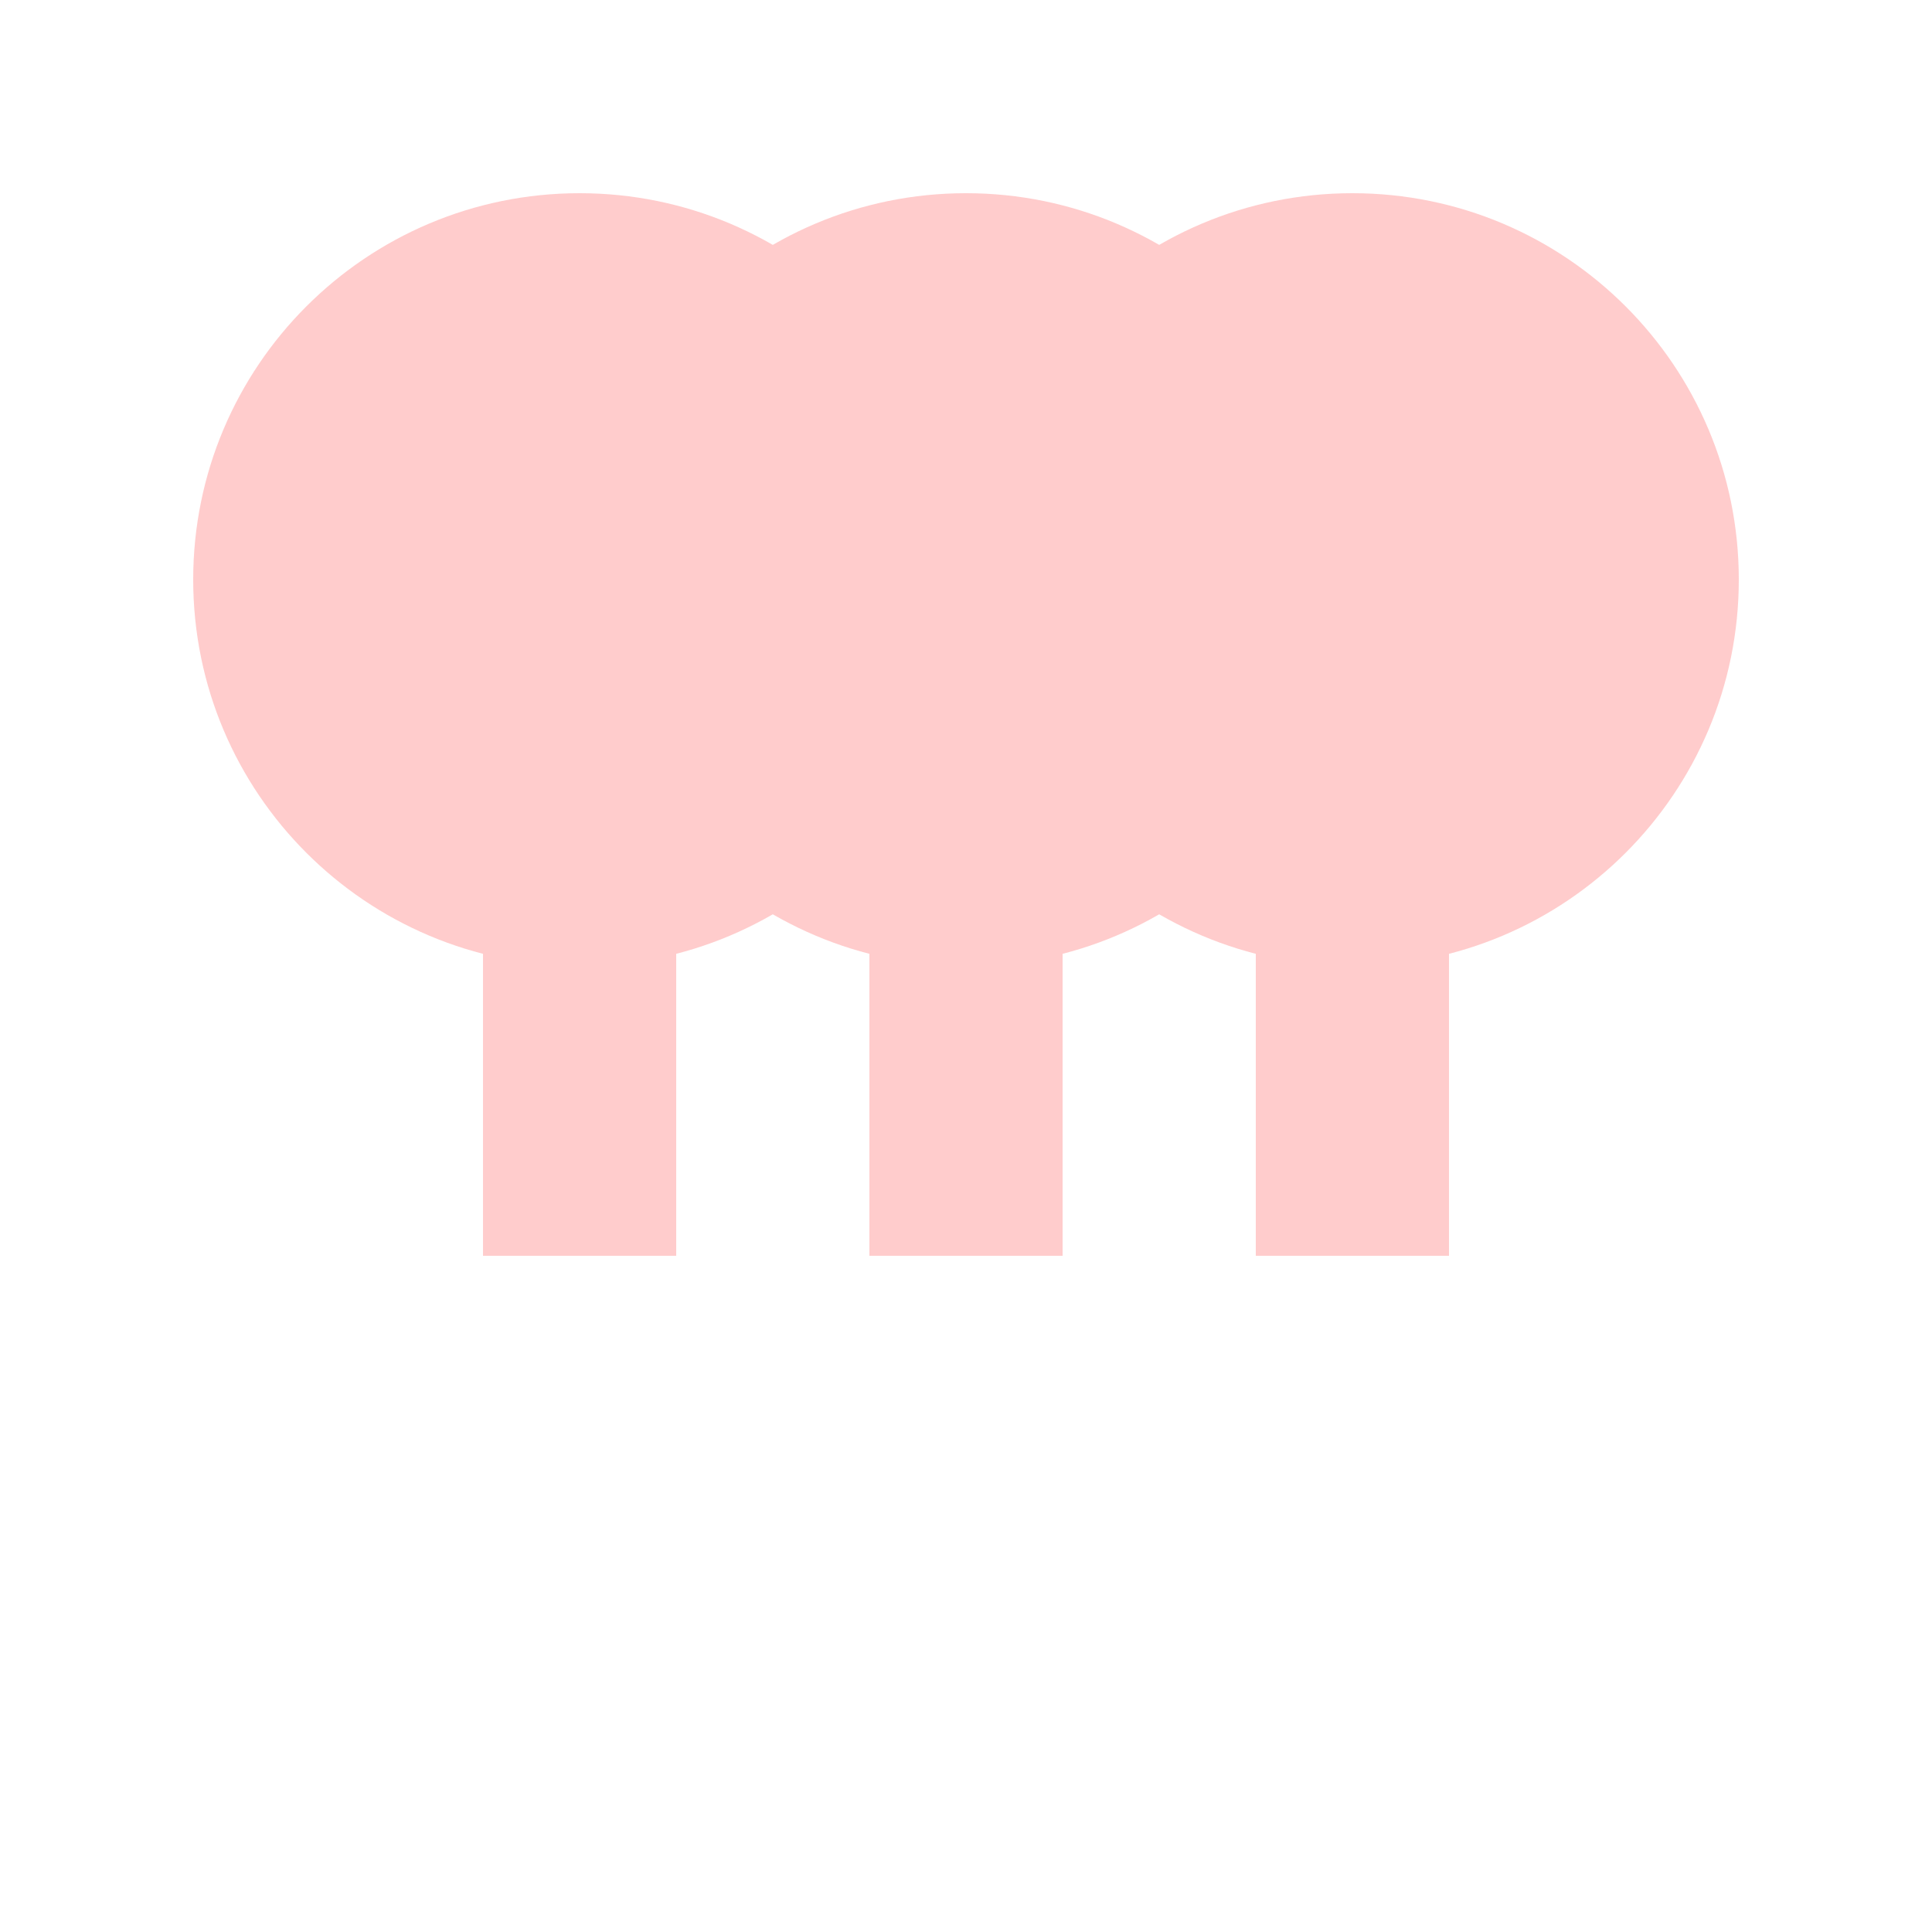
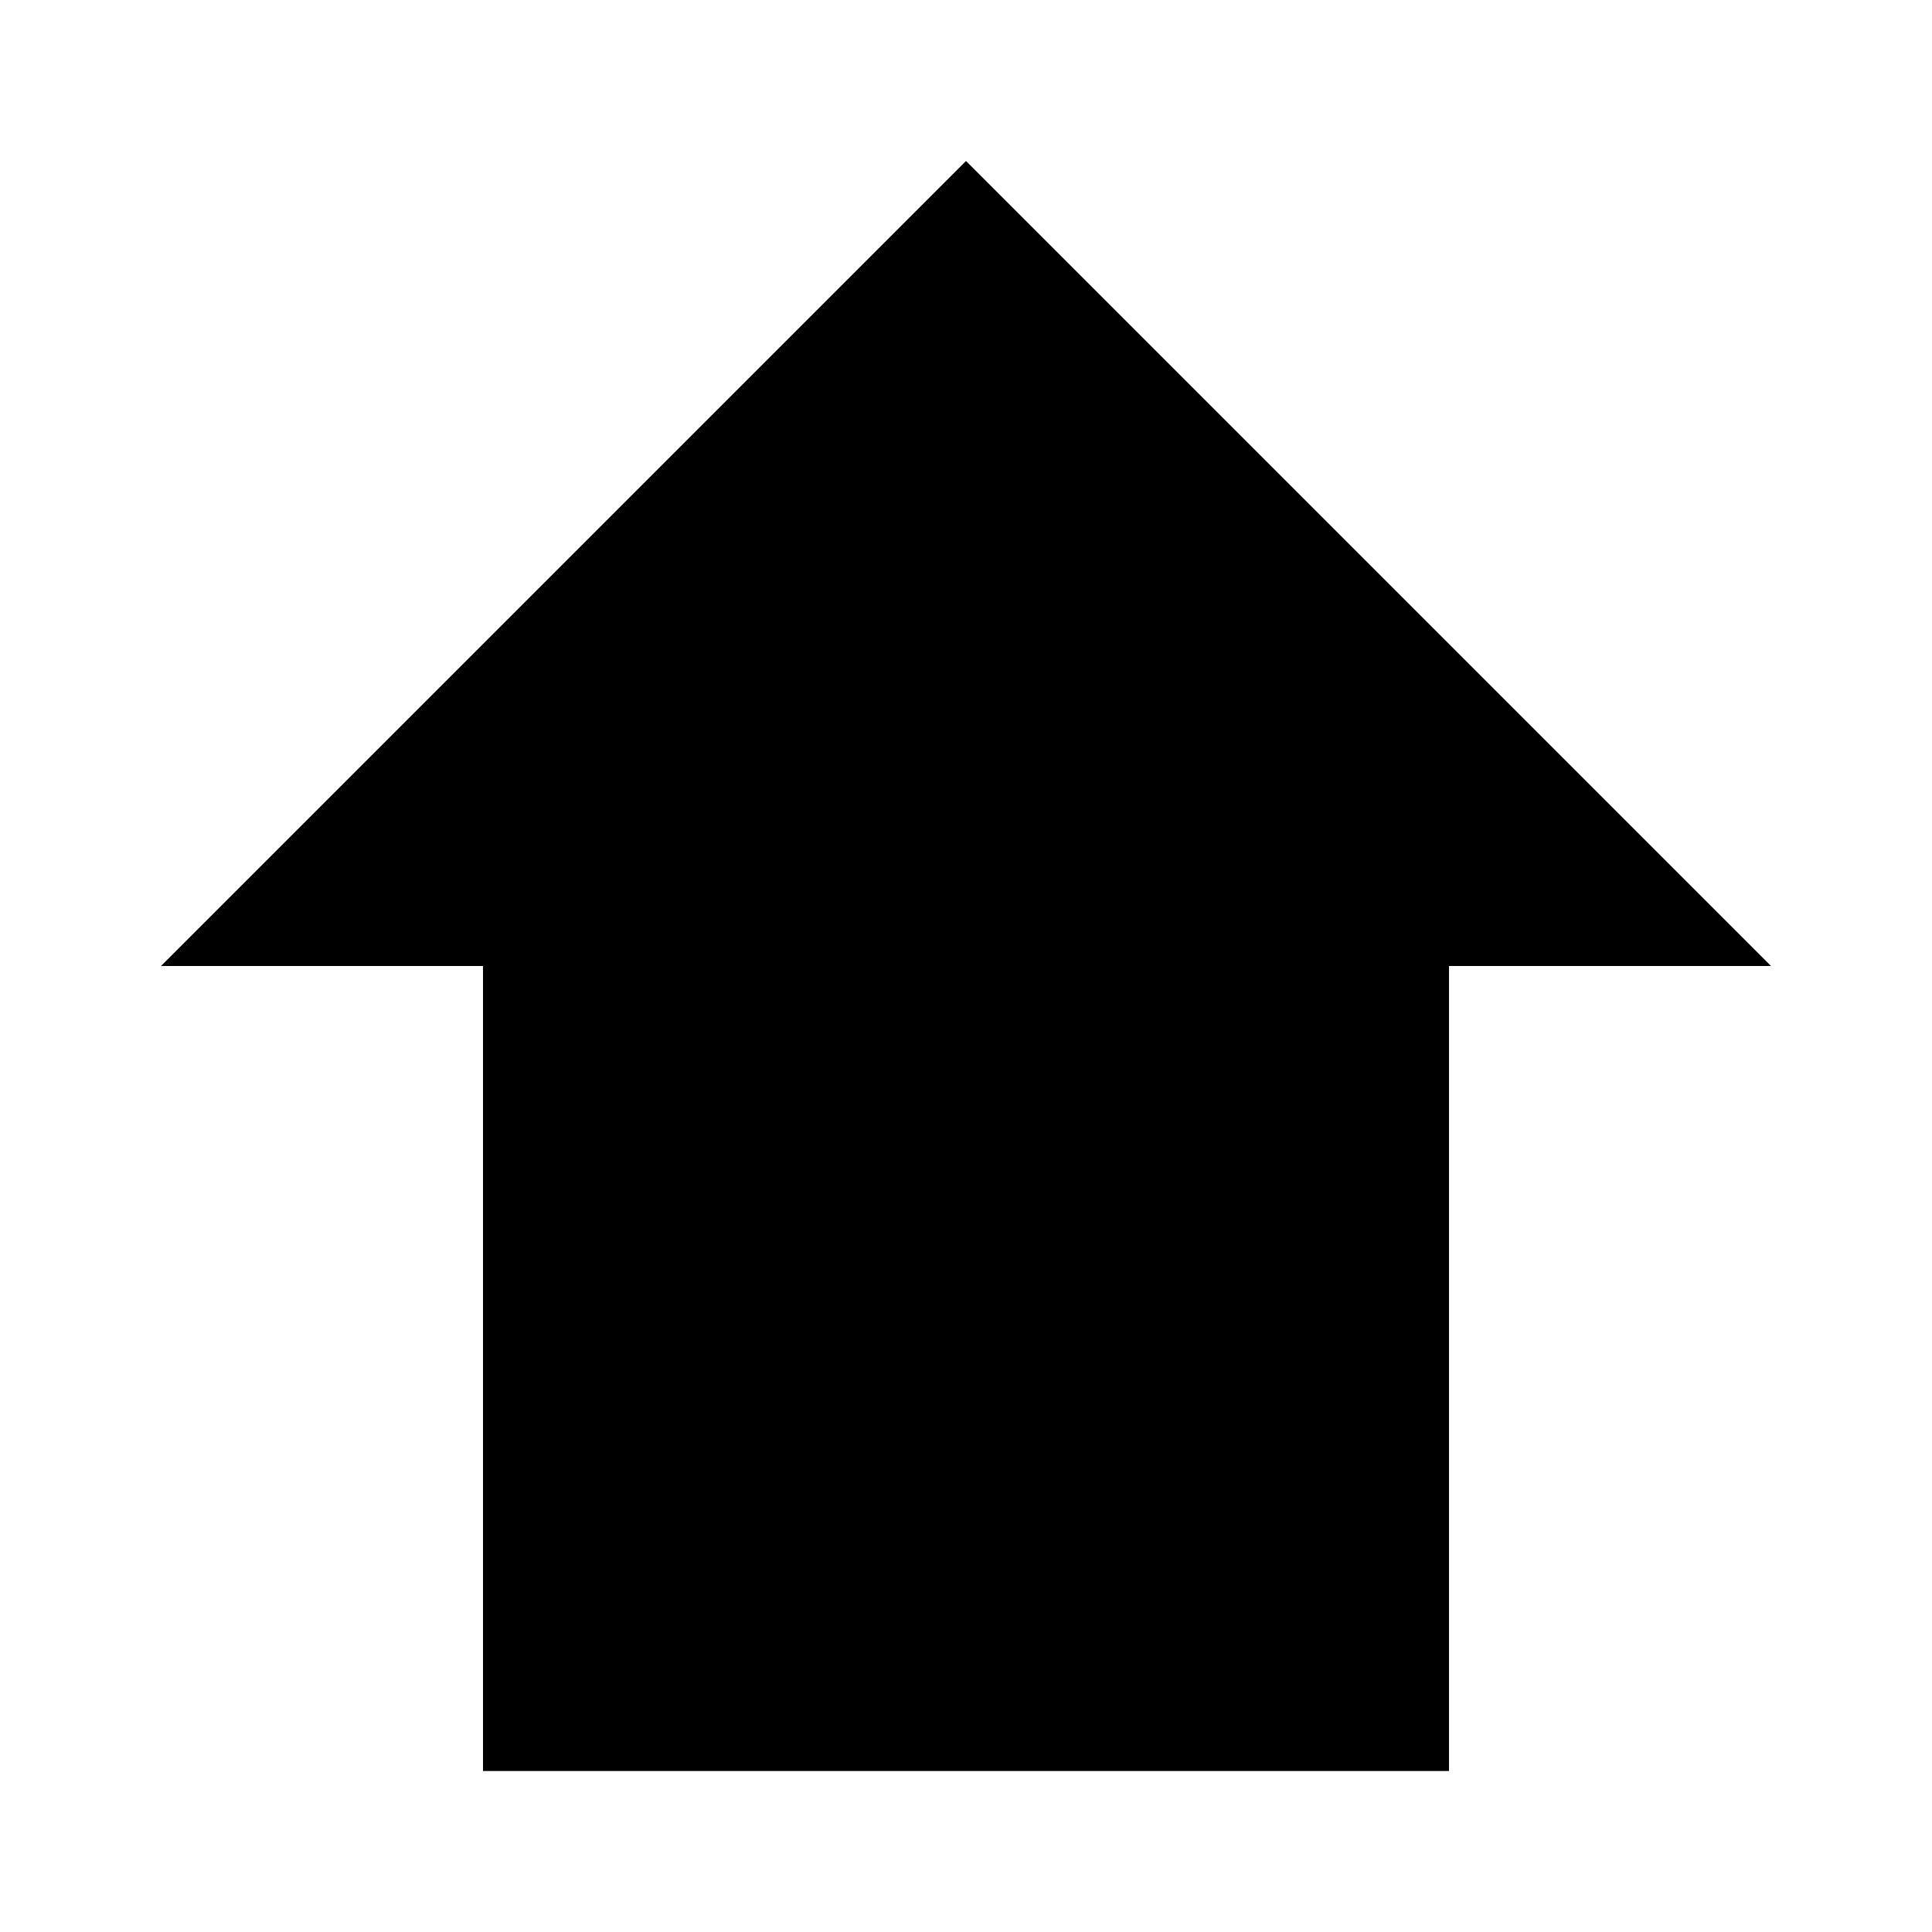
- <svg xmlns="http://www.w3.org/2000/svg" width="100" height="100" viewBox="0 0 100 100">
-   <circle cx="30" cy="30" r="20" fill="#FCC" />
-   <rect x="25" y="45" width="10" height="20" fill="#FCC" />
-   <circle cx="50" cy="30" r="20" fill="#FCC" />
-   <rect x="45" y="45" width="10" height="20" fill="#FCC" />
-   <circle cx="70" cy="30" r="20" fill="#FCC" />
-   <rect x="65" y="45" width="10" height="20" fill="#FCC" />
+ <svg xmlns="http://www.w3.org/2000/svg" width="24" height="24" viewBox="0 0 24 24">
+   <path d="M12 2L2 12h4v10h12V12h4L12 2z" />
</svg>
